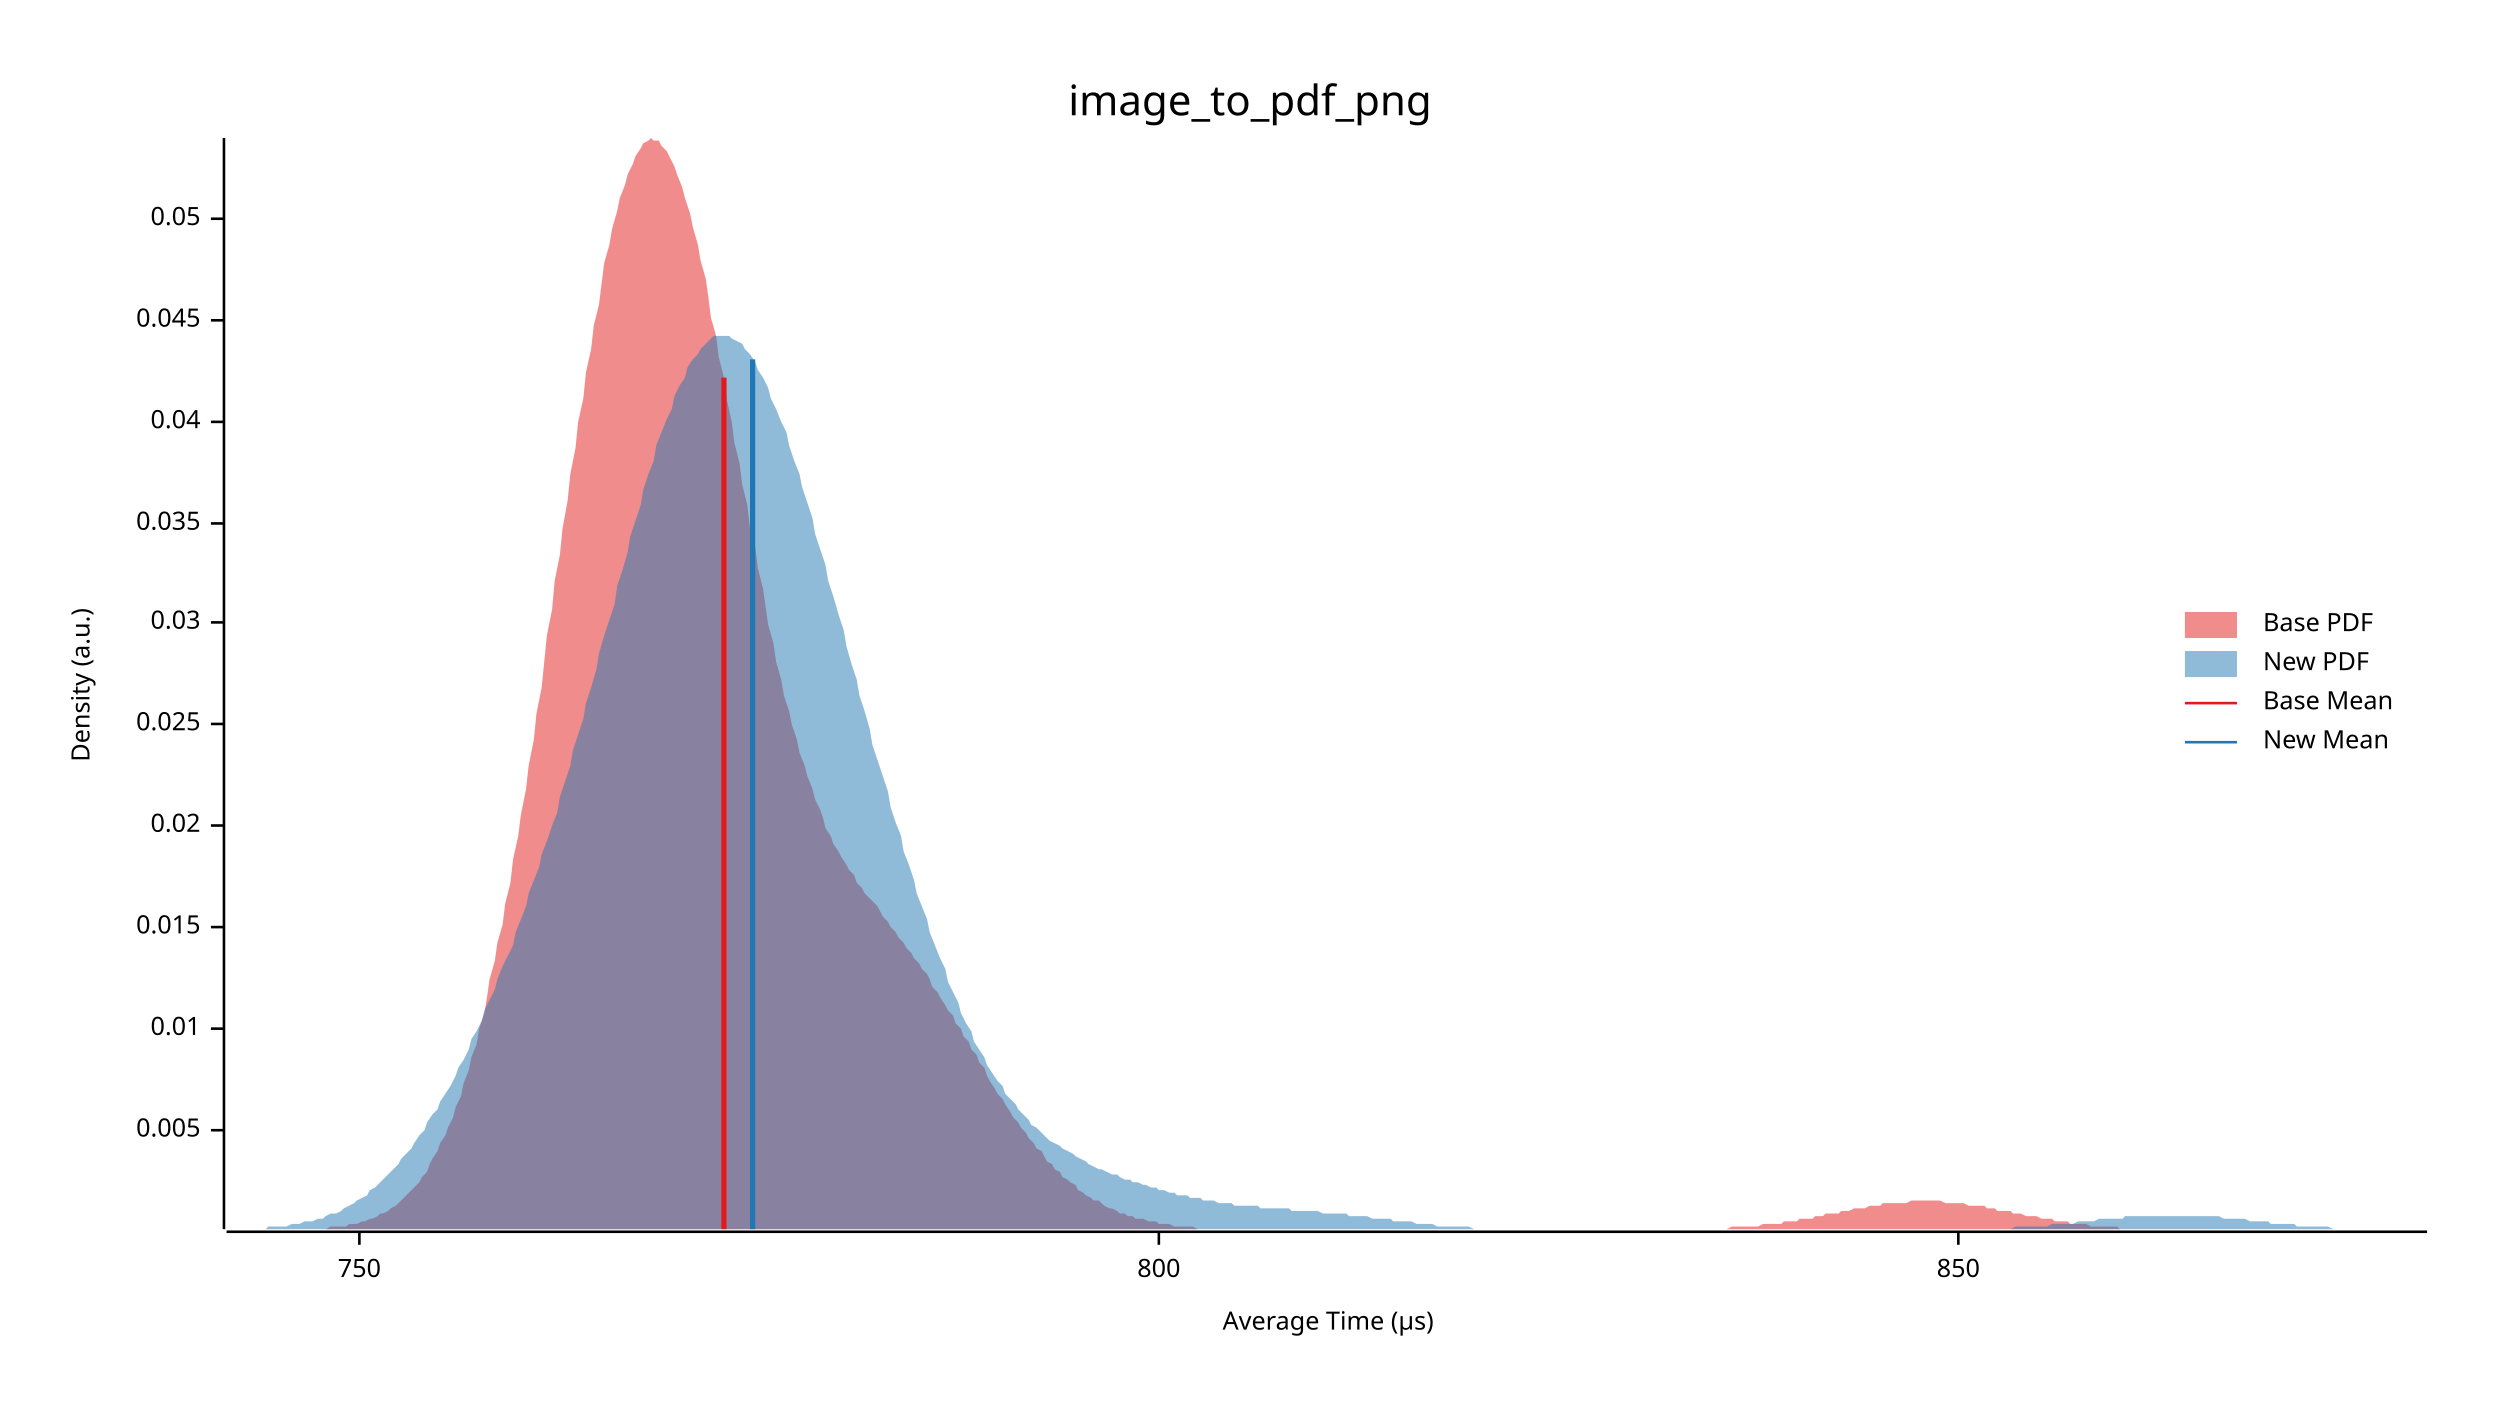
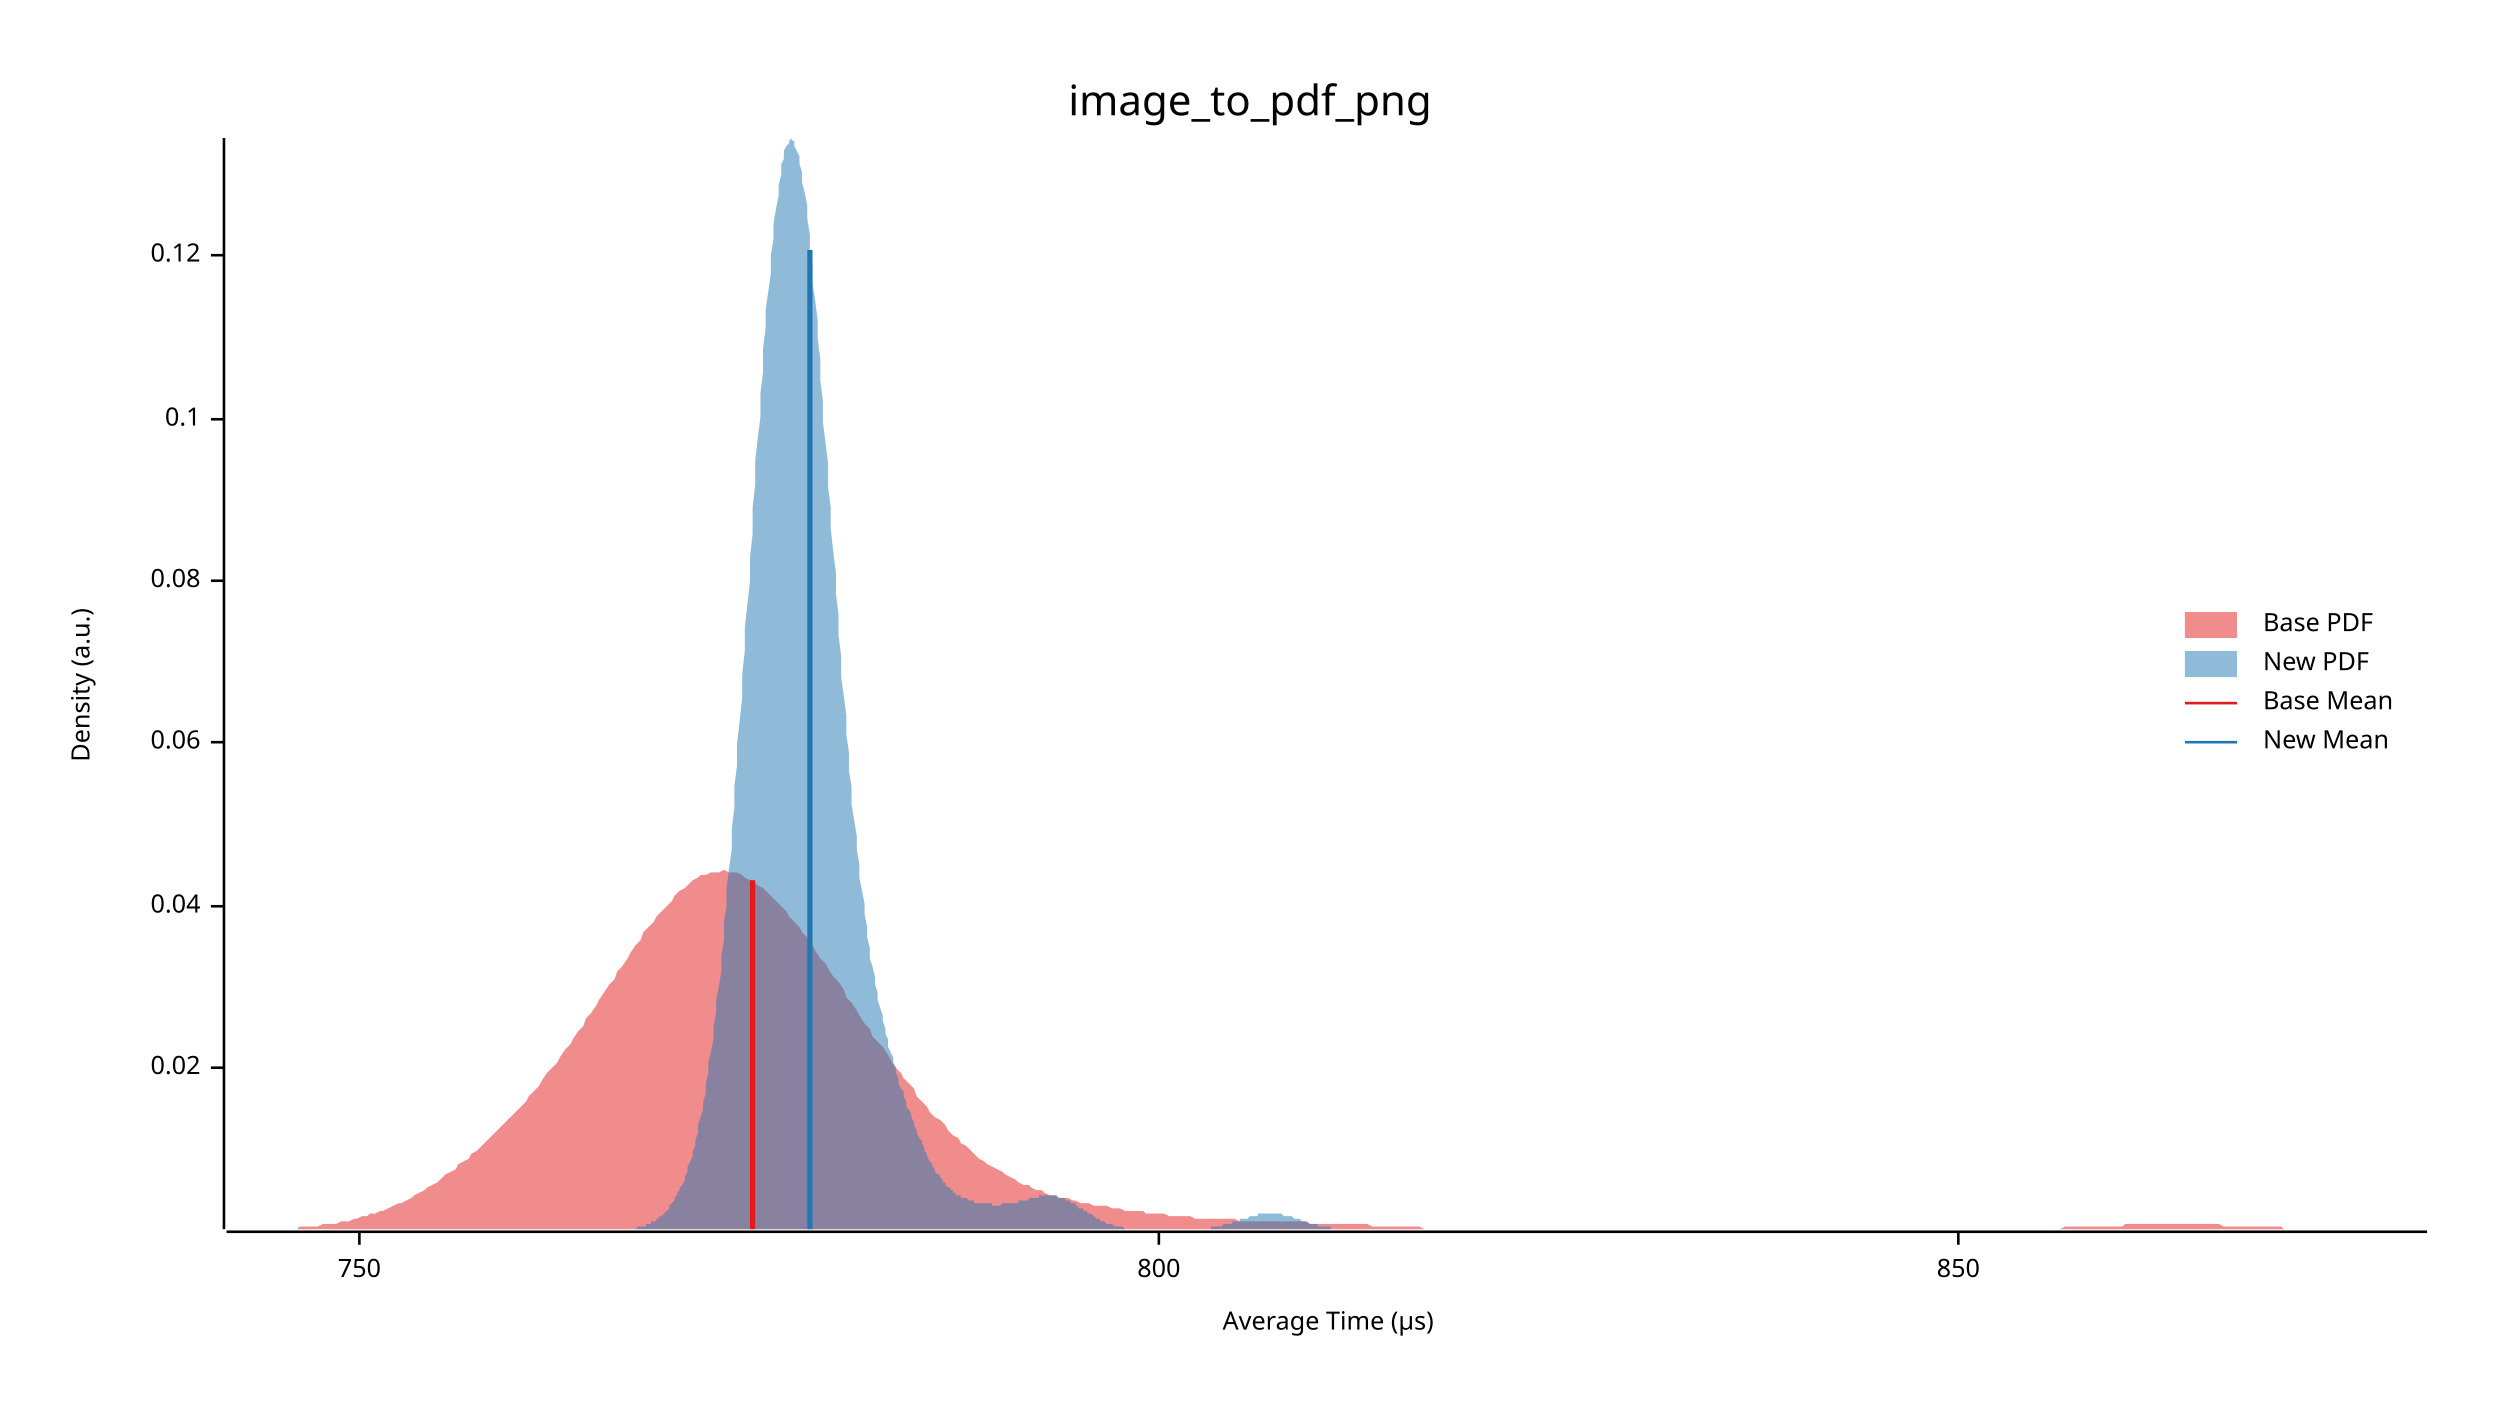
<svg xmlns="http://www.w3.org/2000/svg" width="960" height="540" viewBox="0 0 960 540">
  <text x="480" y="32" dy="0.76em" text-anchor="middle" font-family="sans-serif" font-size="16.129" opacity="1" fill="#000000">
image_to_pdf_png
</text>
  <text x="27" y="263" dy="0.76em" text-anchor="middle" font-family="sans-serif" font-size="9.677" opacity="1" fill="#000000" transform="rotate(270, 27, 263)">
Density (a.u.)
</text>
  <text x="510" y="513" dy="-0.5ex" text-anchor="middle" font-family="sans-serif" font-size="9.677" opacity="1" fill="#000000">
Average Time (µs)
</text>
  <polyline fill="none" opacity="1" stroke="#000000" stroke-width="1" points="86,53 86,472 " />
-   <text x="77" y="434" dy="0.5ex" text-anchor="end" font-family="sans-serif" font-size="9.677" opacity="1" fill="#000000">
- 0.005
- </text>
-   <polyline fill="none" opacity="1" stroke="#000000" stroke-width="1" points="81,434 86,434 " />
-   <text x="77" y="395" dy="0.5ex" text-anchor="end" font-family="sans-serif" font-size="9.677" opacity="1" fill="#000000">
- 0.01
- </text>
-   <polyline fill="none" opacity="1" stroke="#000000" stroke-width="1" points="81,395 86,395 " />
-   <text x="77" y="356" dy="0.5ex" text-anchor="end" font-family="sans-serif" font-size="9.677" opacity="1" fill="#000000">
- 0.015
- </text>
-   <polyline fill="none" opacity="1" stroke="#000000" stroke-width="1" points="81,356 86,356 " />
-   <text x="77" y="317" dy="0.5ex" text-anchor="end" font-family="sans-serif" font-size="9.677" opacity="1" fill="#000000">
+   <text x="77" y="410" dy="0.5ex" text-anchor="end" font-family="sans-serif" font-size="9.677" opacity="1" fill="#000000">
0.02
</text>
-   <polyline fill="none" opacity="1" stroke="#000000" stroke-width="1" points="81,317 86,317 " />
-   <text x="77" y="278" dy="0.5ex" text-anchor="end" font-family="sans-serif" font-size="9.677" opacity="1" fill="#000000">
- 0.025
- </text>
-   <polyline fill="none" opacity="1" stroke="#000000" stroke-width="1" points="81,278 86,278 " />
-   <text x="77" y="239" dy="0.5ex" text-anchor="end" font-family="sans-serif" font-size="9.677" opacity="1" fill="#000000">
- 0.03
- </text>
-   <polyline fill="none" opacity="1" stroke="#000000" stroke-width="1" points="81,239 86,239 " />
-   <text x="77" y="201" dy="0.5ex" text-anchor="end" font-family="sans-serif" font-size="9.677" opacity="1" fill="#000000">
- 0.035
- </text>
-   <polyline fill="none" opacity="1" stroke="#000000" stroke-width="1" points="81,201 86,201 " />
-   <text x="77" y="162" dy="0.5ex" text-anchor="end" font-family="sans-serif" font-size="9.677" opacity="1" fill="#000000">
+   <polyline fill="none" opacity="1" stroke="#000000" stroke-width="1" points="81,410 86,410 " />
+   <text x="77" y="348" dy="0.5ex" text-anchor="end" font-family="sans-serif" font-size="9.677" opacity="1" fill="#000000">
0.04
</text>
-   <polyline fill="none" opacity="1" stroke="#000000" stroke-width="1" points="81,162 86,162 " />
-   <text x="77" y="123" dy="0.5ex" text-anchor="end" font-family="sans-serif" font-size="9.677" opacity="1" fill="#000000">
- 0.045
+   <polyline fill="none" opacity="1" stroke="#000000" stroke-width="1" points="81,348 86,348 " />
+   <text x="77" y="285" dy="0.5ex" text-anchor="end" font-family="sans-serif" font-size="9.677" opacity="1" fill="#000000">
+ 0.06
</text>
-   <polyline fill="none" opacity="1" stroke="#000000" stroke-width="1" points="81,123 86,123 " />
-   <text x="77" y="84" dy="0.5ex" text-anchor="end" font-family="sans-serif" font-size="9.677" opacity="1" fill="#000000">
- 0.05
+   <polyline fill="none" opacity="1" stroke="#000000" stroke-width="1" points="81,285 86,285 " />
+   <text x="77" y="223" dy="0.5ex" text-anchor="end" font-family="sans-serif" font-size="9.677" opacity="1" fill="#000000">
+ 0.08
</text>
-   <polyline fill="none" opacity="1" stroke="#000000" stroke-width="1" points="81,84 86,84 " />
+   <polyline fill="none" opacity="1" stroke="#000000" stroke-width="1" points="81,223 86,223 " />
+   <text x="77" y="161" dy="0.5ex" text-anchor="end" font-family="sans-serif" font-size="9.677" opacity="1" fill="#000000">
+ 0.1
+ </text>
+   <polyline fill="none" opacity="1" stroke="#000000" stroke-width="1" points="81,161 86,161 " />
+   <text x="77" y="98" dy="0.5ex" text-anchor="end" font-family="sans-serif" font-size="9.677" opacity="1" fill="#000000">
+ 0.12
+ </text>
+   <polyline fill="none" opacity="1" stroke="#000000" stroke-width="1" points="81,98 86,98 " />
  <polyline fill="none" opacity="1" stroke="#000000" stroke-width="1" points="87,473 932,473 " />
  <text x="138" y="483" dy="0.76em" text-anchor="middle" font-family="sans-serif" font-size="9.677" opacity="1" fill="#000000">
750
</text>
  <polyline fill="none" opacity="1" stroke="#000000" stroke-width="1" points="138,473 138,478 " />
  <text x="445" y="483" dy="0.76em" text-anchor="middle" font-family="sans-serif" font-size="9.677" opacity="1" fill="#000000">
800
</text>
  <polyline fill="none" opacity="1" stroke="#000000" stroke-width="1" points="445,473 445,478 " />
  <text x="752" y="483" dy="0.76em" text-anchor="middle" font-family="sans-serif" font-size="9.677" opacity="1" fill="#000000">
850
</text>
  <polyline fill="none" opacity="1" stroke="#000000" stroke-width="1" points="752,473 752,478 " />
-   <polygon opacity="0.5" fill="#E31A1C" points="115,472 117,472 118,472 120,472 121,472 123,472 124,472 125,472 127,471 128,471 130,471 131,471 133,471 134,470 136,470 137,470 139,469 140,469 142,468 143,468 145,467 146,466 147,466 149,465 150,464 152,463 153,462 155,460 156,459 158,457 159,456 161,454 162,452 164,450 165,447 166,445 168,442 169,439 171,436 172,433 174,429 175,425 177,421 178,416 180,411 181,406 183,401 184,395 186,389 187,383 188,376 190,369 191,362 193,355 194,347 196,339 197,330 199,321 200,313 202,303 203,294 205,284 206,274 208,264 209,254 210,244 212,234 213,223 215,213 216,203 218,192 219,182 221,172 222,162 224,153 225,143 227,134 228,125 230,117 231,109 232,101 234,94 235,88 237,81 238,76 240,71 241,67 243,63 244,60 246,57 247,55 249,54 250,53 251,54 253,54 254,56 256,58 257,60 259,64 260,67 262,72 263,76 265,82 266,87 268,94 269,100 271,107 272,114 273,122 275,129 276,137 278,145 279,153 281,162 282,170 284,178 285,186 287,194 288,203 290,210 291,218 293,226 294,233 295,240 297,247 298,254 300,261 301,267 303,273 304,278 306,284 307,289 309,294 310,298 312,303 313,307 315,311 316,314 317,318 319,321 320,324 322,327 323,329 325,332 326,334 328,336 329,339 331,341 332,343 334,345 335,346 337,348 338,350 339,352 341,354 342,356 344,358 345,360 347,362 348,364 350,366 351,368 353,370 354,372 356,374 357,376 358,379 360,381 361,383 363,386 364,388 366,390 367,393 369,395 370,398 372,400 373,403 375,405 376,408 378,410 379,413 380,415 382,418 383,420 385,422 386,424 388,427 389,429 391,431 392,433 394,435 395,437 397,439 398,441 400,442 401,444 402,446 404,447 405,449 407,450 408,452 410,453 411,454 413,455 414,457 416,458 417,459 419,460 420,461 422,461 423,462 424,463 426,464 427,464 429,465 430,466 432,466 433,467 435,467 436,468 438,468 439,468 441,469 442,469 444,469 445,470 446,470 448,470 449,470 451,471 452,471 454,471 455,471 457,471 458,471 460,472 461,472 463,472 464,472 465,472 467,472 468,472 470,472 471,472 473,472 474,472 476,472 477,472 479,472 480,472 482,472 483,472 485,472 486,472 487,472 489,472 490,472 492,472 493,472 495,472 496,472 498,472 499,472 501,472 502,472 504,472 505,472 507,472 508,472 509,472 511,472 512,472 514,472 515,472 517,472 518,472 520,472 521,472 523,472 524,472 526,472 527,472 529,472 530,472 531,472 533,472 534,472 536,472 537,472 539,472 540,472 542,472 543,472 545,472 546,472 548,472 549,472 551,472 552,472 553,472 555,472 556,472 558,472 559,472 561,472 562,472 564,472 565,472 567,472 568,472 570,472 571,472 572,472 574,472 575,472 577,472 578,472 580,472 581,472 583,472 584,472 586,472 587,472 589,472 590,472 592,472 593,472 594,472 596,472 597,472 599,472 600,472 602,472 603,472 605,472 606,472 608,472 609,472 611,472 612,472 614,472 615,472 616,472 618,472 619,472 621,472 622,472 624,472 625,472 627,472 628,472 630,472 631,472 633,472 634,472 636,472 637,472 638,472 640,472 641,472 643,472 644,472 646,472 647,472 649,472 650,472 652,472 653,472 655,472 656,472 658,472 659,472 660,472 662,472 663,472 665,471 666,471 668,471 669,471 671,471 672,471 674,471 675,471 677,470 678,470 679,470 681,470 682,470 684,470 685,469 687,469 688,469 690,469 691,468 693,468 694,468 696,468 697,467 699,467 700,467 701,466 703,466 704,466 706,466 707,465 709,465 710,465 712,464 713,464 715,464 716,464 718,463 719,463 721,463 722,463 723,462 725,462 726,462 728,462 729,462 731,462 732,462 734,461 735,461 737,461 738,461 740,461 741,461 743,461 744,461 745,461 747,462 748,462 750,462 751,462 753,462 754,462 756,463 757,463 759,463 760,463 762,463 763,464 765,464 766,464 767,465 769,465 770,465 772,465 773,466 775,466 776,466 778,467 779,467 781,467 782,467 784,468 785,468 786,468 788,468 789,469 791,469 792,469 794,469 795,470 797,470 798,470 800,470 801,470 803,471 804,471 806,471 807,471 808,471 810,471 811,471 813,471 814,472 816,472 817,472 819,472 820,472 822,472 823,472 825,472 826,472 828,472 829,472 830,472 832,472 833,472 835,472 836,472 838,472 839,472 841,472 842,472 844,472 845,472 847,472 847,472 115,472 " />
-   <polygon opacity="0.5" fill="#1F78B4" points="87,472 88,472 90,472 92,472 93,472 95,472 97,472 98,472 100,472 102,472 103,471 105,471 107,471 109,471 110,471 112,470 114,470 115,470 117,469 119,469 120,469 122,468 124,468 125,467 127,466 129,466 131,465 132,464 134,463 136,462 137,461 139,460 141,459 142,457 144,456 146,454 147,453 149,451 151,449 153,447 154,445 156,443 158,441 159,439 161,436 163,434 164,431 166,428 168,426 169,423 171,420 173,417 175,413 176,410 178,407 180,403 181,399 183,396 185,392 186,388 188,384 190,380 191,376 193,371 195,367 197,363 198,358 200,353 202,348 203,343 205,338 207,333 208,328 210,323 212,317 214,312 215,306 217,300 219,294 220,288 222,282 224,276 225,270 227,264 229,257 230,251 232,244 234,238 236,232 237,225 239,219 241,212 242,206 244,200 246,194 247,188 249,182 251,177 252,171 254,166 256,161 258,157 259,152 261,148 263,145 264,141 266,138 268,136 269,134 271,132 273,130 274,129 276,129 278,129 280,129 281,130 283,131 285,132 286,134 288,136 290,139 291,142 293,145 295,149 296,153 298,157 300,162 302,166 303,171 305,177 307,182 308,187 310,193 312,199 313,205 315,211 317,217 318,223 320,229 322,236 324,242 325,248 327,255 329,261 330,267 332,273 334,280 335,286 337,292 339,298 341,304 342,310 344,316 346,321 347,327 349,332 351,338 352,343 354,348 356,353 357,358 359,363 361,368 363,372 364,377 366,381 368,385 369,389 371,393 373,396 374,400 376,403 378,406 379,409 381,412 383,415 385,417 386,420 388,422 390,424 391,426 393,428 395,430 396,432 398,433 400,435 401,436 403,438 405,439 407,440 408,441 410,442 412,443 413,444 415,445 417,446 418,447 420,448 422,449 423,449 425,450 427,451 429,451 430,452 432,453 434,453 435,454 437,454 439,455 440,455 442,456 444,456 445,457 447,457 449,458 451,458 452,459 454,459 456,459 457,460 459,460 461,460 462,461 464,461 466,461 468,462 469,462 471,462 473,462 474,463 476,463 478,463 479,463 481,463 483,463 484,464 486,464 488,464 490,464 491,464 493,464 495,464 496,465 498,465 500,465 501,465 503,465 505,465 506,465 508,466 510,466 512,466 513,466 515,466 517,466 518,467 520,467 522,467 523,467 525,467 527,468 528,468 530,468 532,468 534,468 535,469 537,469 539,469 540,469 542,469 544,470 545,470 547,470 549,470 550,470 552,471 554,471 556,471 557,471 559,471 561,471 562,471 564,471 566,472 567,472 569,472 571,472 573,472 574,472 576,472 578,472 579,472 581,472 583,472 584,472 586,472 588,472 589,472 591,472 593,472 595,472 596,472 598,472 600,472 601,472 603,472 605,472 606,472 608,472 610,472 611,472 613,472 615,472 617,472 618,472 620,472 622,472 623,472 625,472 627,472 628,472 630,472 632,472 633,472 635,472 637,472 639,472 640,472 642,472 644,472 645,472 647,472 649,472 650,472 652,472 654,472 655,472 657,472 659,472 661,472 662,472 664,472 666,472 667,472 669,472 671,472 672,472 674,472 676,472 677,472 679,472 681,472 683,472 684,472 686,472 688,472 689,472 691,472 693,472 694,472 696,472 698,472 700,472 701,472 703,472 705,472 706,472 708,472 710,472 711,472 713,472 715,472 716,472 718,472 720,472 722,472 723,472 725,472 727,472 728,472 730,472 732,472 733,472 735,472 737,472 738,472 740,472 742,472 744,472 745,472 747,472 749,472 750,472 752,472 754,472 755,472 757,472 759,472 760,472 762,472 764,472 766,472 767,472 769,472 771,472 772,472 774,471 776,471 777,471 779,471 781,471 782,471 784,471 786,471 788,470 789,470 791,470 793,470 794,470 796,470 798,469 799,469 801,469 803,469 804,469 806,468 808,468 810,468 811,468 813,468 815,468 816,467 818,467 820,467 821,467 823,467 825,467 827,467 828,467 830,467 832,467 833,467 835,467 837,467 838,467 840,467 842,467 843,467 845,467 847,467 849,467 850,467 852,467 854,468 855,468 857,468 859,468 860,468 862,468 864,469 865,469 867,469 869,469 871,469 872,470 874,470 876,470 877,470 879,470 881,470 882,471 884,471 886,471 887,471 889,471 891,471 893,471 894,471 896,472 898,472 899,472 901,472 903,472 904,472 906,472 908,472 909,472 911,472 913,472 915,472 916,472 918,472 920,472 921,472 923,472 925,472 926,472 928,472 930,472 932,472 932,472 87,472 " />
-   <polyline fill="none" opacity="1" stroke="#E31A1C" stroke-width="2" points="278,472 278,145 " />
-   <polyline fill="none" opacity="1" stroke="#1F78B4" stroke-width="2" points="289,472 289,138 " />
+   <polygon opacity="0.5" fill="#E31A1C" points="87,472 88,472 90,472 92,472 93,472 95,472 97,472 98,472 100,472 102,472 103,472 105,472 107,472 109,472 110,472 112,472 114,472 115,471 117,471 119,471 120,471 122,471 124,470 125,470 127,470 129,470 131,469 132,469 134,469 136,468 137,468 139,467 141,467 142,466 144,466 146,465 147,465 149,464 151,463 153,462 154,462 156,461 158,460 159,459 161,458 163,457 164,456 166,455 168,454 169,453 171,451 173,450 175,449 176,447 178,446 180,445 181,443 183,442 185,440 186,439 188,437 190,435 191,434 193,432 195,430 197,428 198,427 200,425 202,423 203,421 205,419 207,417 208,415 210,412 212,410 214,408 215,406 217,403 219,401 220,399 222,396 224,394 225,391 227,389 229,386 230,384 232,381 234,378 236,376 237,373 239,371 241,368 242,366 244,363 246,361 247,358 249,356 251,354 252,352 254,350 256,348 258,346 259,344 261,342 263,341 264,340 266,338 268,337 269,336 271,336 273,335 274,335 276,335 278,334 280,335 281,335 283,335 285,336 286,337 288,338 290,339 291,340 293,341 295,343 296,344 298,346 300,348 302,350 303,352 305,354 307,356 308,358 310,360 312,363 313,365 315,368 317,370 318,372 320,375 322,377 324,380 325,383 327,385 329,388 330,390 332,393 334,395 335,398 337,400 339,402 341,405 342,407 344,410 346,412 347,414 349,416 351,418 352,421 354,423 356,425 357,427 359,429 361,430 363,432 364,434 366,436 368,437 369,439 371,440 373,442 374,443 376,445 378,446 379,447 381,448 383,449 385,450 386,451 388,452 390,453 391,454 393,455 395,455 396,456 398,457 400,457 401,458 403,459 405,459 407,460 408,460 410,460 412,461 413,461 415,462 417,462 418,462 420,463 422,463 423,463 425,463 427,464 429,464 430,464 432,465 434,465 435,465 437,465 439,465 440,466 442,466 444,466 445,466 447,466 449,467 451,467 452,467 454,467 456,467 457,467 459,468 461,468 462,468 464,468 466,468 468,468 469,468 471,468 473,468 474,468 476,469 478,469 479,469 481,469 483,469 484,469 486,469 488,469 490,469 491,469 493,469 495,469 496,469 498,469 500,469 501,469 503,470 505,470 506,470 508,470 510,470 512,470 513,470 515,470 517,470 518,470 520,470 522,470 523,470 525,470 527,471 528,471 530,471 532,471 534,471 535,471 537,471 539,471 540,471 542,471 544,471 545,471 547,472 549,472 550,472 552,472 554,472 556,472 557,472 559,472 561,472 562,472 564,472 566,472 567,472 569,472 571,472 573,472 574,472 576,472 578,472 579,472 581,472 583,472 584,472 586,472 588,472 589,472 591,472 593,472 595,472 596,472 598,472 600,472 601,472 603,472 605,472 606,472 608,472 610,472 611,472 613,472 615,472 617,472 618,472 620,472 622,472 623,472 625,472 627,472 628,472 630,472 632,472 633,472 635,472 637,472 639,472 640,472 642,472 644,472 645,472 647,472 649,472 650,472 652,472 654,472 655,472 657,472 659,472 661,472 662,472 664,472 666,472 667,472 669,472 671,472 672,472 674,472 676,472 677,472 679,472 681,472 683,472 684,472 686,472 688,472 689,472 691,472 693,472 694,472 696,472 698,472 700,472 701,472 703,472 705,472 706,472 708,472 710,472 711,472 713,472 715,472 716,472 718,472 720,472 722,472 723,472 725,472 727,472 728,472 730,472 732,472 733,472 735,472 737,472 738,472 740,472 742,472 744,472 745,472 747,472 749,472 750,472 752,472 754,472 755,472 757,472 759,472 760,472 762,472 764,472 766,472 767,472 769,472 771,472 772,472 774,472 776,472 777,472 779,472 781,472 782,472 784,472 786,472 788,472 789,472 791,472 793,471 794,471 796,471 798,471 799,471 801,471 803,471 804,471 806,471 808,471 810,471 811,471 813,471 815,471 816,470 818,470 820,470 821,470 823,470 825,470 827,470 828,470 830,470 832,470 833,470 835,470 837,470 838,470 840,470 842,470 843,470 845,470 847,470 849,470 850,470 852,470 854,471 855,471 857,471 859,471 860,471 862,471 864,471 865,471 867,471 869,471 871,471 872,471 874,471 876,471 877,472 879,472 881,472 882,472 884,472 886,472 887,472 889,472 891,472 893,472 894,472 896,472 898,472 899,472 901,472 903,472 904,472 906,472 908,472 909,472 911,472 913,472 915,472 916,472 918,472 920,472 921,472 923,472 925,472 926,472 928,472 930,472 932,472 932,472 87,472 " />
+   <polygon opacity="0.5" fill="#1F78B4" points="234,472 235,472 235,472 236,472 237,472 237,472 238,472 238,472 239,472 239,472 240,472 241,472 241,472 242,472 242,472 243,472 244,472 244,472 245,471 245,471 246,471 246,471 247,471 248,471 248,470 249,470 249,470 250,470 250,469 251,469 252,469 252,468 253,468 253,467 254,467 255,466 255,466 256,465 256,465 257,464 257,463 258,462 259,461 259,460 260,459 260,458 261,457 261,456 262,455 263,453 263,452 264,450 264,448 265,446 266,444 266,442 267,440 267,438 268,435 268,432 269,429 270,426 270,423 271,420 271,416 272,412 272,408 273,404 274,399 274,394 275,389 275,384 276,379 277,373 277,367 278,361 278,354 279,348 279,341 280,333 281,326 281,318 282,310 282,302 283,294 283,286 284,277 285,268 285,259 286,250 286,241 287,232 288,223 288,214 289,205 289,195 290,186 290,177 291,168 292,160 292,151 293,143 293,134 294,126 294,119 295,112 296,105 296,98 297,92 297,86 298,80 299,75 299,71 300,67 300,63 301,61 301,58 302,56 303,55 303,54 304,53 304,54 305,54 305,56 306,58 307,60 307,63 308,66 308,70 309,74 310,79 310,84 311,90 311,96 312,102 312,109 313,115 314,123 314,130 315,138 315,146 316,154 316,162 317,170 318,178 318,187 319,195 319,203 320,212 321,220 321,228 322,236 322,244 323,252 323,260 324,267 325,275 325,282 326,289 326,296 327,302 327,309 328,315 329,321 329,326 330,332 330,337 331,342 332,347 332,351 333,356 333,360 334,364 334,368 335,371 336,375 336,378 337,381 337,384 338,387 339,390 339,392 340,395 340,397 341,399 341,402 342,404 343,406 343,408 344,410 344,412 345,414 345,416 346,418 347,419 347,421 348,423 348,425 349,426 350,428 350,429 351,431 351,432 352,434 352,435 353,437 354,438 354,439 355,441 355,442 356,443 356,444 357,446 358,447 358,448 359,449 359,450 360,451 361,451 361,452 362,453 362,454 363,454 363,455 364,456 365,456 365,457 366,457 366,458 367,458 367,459 368,459 369,459 369,460 370,460 370,460 371,460 372,461 372,461 373,461 373,461 374,461 374,462 375,462 376,462 376,462 377,462 377,462 378,462 378,462 379,462 380,462 380,462 381,462 381,463 382,463 383,463 383,463 384,463 384,463 385,462 385,462 386,462 387,462 387,462 388,462 388,462 389,462 389,462 390,462 391,462 391,461 392,461 392,461 393,461 394,461 394,461 395,461 395,460 396,460 396,460 397,460 398,460 398,460 399,460 399,459 400,459 400,459 401,459 402,459 402,459 403,459 403,459 404,459 405,459 405,459 406,459 406,460 407,460 407,460 408,460 409,460 409,461 410,461 410,461 411,461 411,462 412,462 413,462 413,463 414,463 414,464 415,464 416,464 416,465 417,465 417,465 418,466 418,466 419,466 420,467 420,467 421,468 421,468 422,468 422,468 423,469 424,469 424,469 425,470 425,470 426,470 427,470 427,470 428,471 428,471 429,471 429,471 430,471 431,471 431,471 432,472 432,472 433,472 433,472 434,472 435,472 435,472 436,472 436,472 437,472 438,472 438,472 439,472 439,472 440,472 440,472 441,472 442,472 442,472 443,472 443,472 444,472 445,472 445,472 446,472 446,472 447,472 447,472 448,472 449,472 449,472 450,472 450,472 451,472 451,472 452,472 453,472 453,472 454,472 454,472 455,472 456,472 456,472 457,472 457,472 458,472 458,472 459,472 460,472 460,472 461,472 461,472 462,472 462,472 463,472 464,472 464,472 465,472 465,471 466,471 467,471 467,471 468,471 468,471 469,471 469,471 470,470 471,470 471,470 472,470 472,470 473,470 473,469 474,469 475,469 475,469 476,469 476,468 477,468 478,468 478,468 479,468 479,468 480,467 480,467 481,467 482,467 482,467 483,467 483,466 484,466 484,466 485,466 486,466 486,466 487,466 487,466 488,466 489,466 489,466 490,466 490,466 491,466 491,466 492,466 493,467 493,467 494,467 494,467 495,467 495,467 496,467 497,468 497,468 498,468 498,468 499,468 500,469 500,469 501,469 501,469 502,469 502,469 503,470 504,470 504,470 505,470 505,470 506,470 506,471 507,471 508,471 508,471 509,471 509,471 510,471 511,471 511,472 512,472 512,472 513,472 513,472 514,472 515,472 515,472 516,472 516,472 517,472 517,472 518,472 519,472 519,472 520,472 520,472 521,472 522,472 522,472 523,472 523,472 523,472 234,472 " />
+   <polyline fill="none" opacity="1" stroke="#E31A1C" stroke-width="2" points="289,472 289,338 " />
+   <polyline fill="none" opacity="1" stroke="#1F78B4" stroke-width="2" points="311,472 311,96 " />
  <text x="869" y="235" dy="0.76em" text-anchor="start" font-family="sans-serif" font-size="9.677" opacity="1" fill="#000000">
Base PDF
</text>
  <text x="869" y="250" dy="0.76em" text-anchor="start" font-family="sans-serif" font-size="9.677" opacity="1" fill="#000000">
New PDF
</text>
  <text x="869" y="265" dy="0.76em" text-anchor="start" font-family="sans-serif" font-size="9.677" opacity="1" fill="#000000">
Base Mean
</text>
  <text x="869" y="280" dy="0.76em" text-anchor="start" font-family="sans-serif" font-size="9.677" opacity="1" fill="#000000">
New Mean
</text>
  <rect x="839" y="235" width="20" height="10" opacity="0.5" fill="#E31A1C" stroke="none" />
  <rect x="839" y="250" width="20" height="10" opacity="0.5" fill="#1F78B4" stroke="none" />
  <polyline fill="none" opacity="1" stroke="#E31A1C" stroke-width="1" points="839,270 859,270 " />
  <polyline fill="none" opacity="1" stroke="#1F78B4" stroke-width="1" points="839,285 859,285 " />
</svg>
